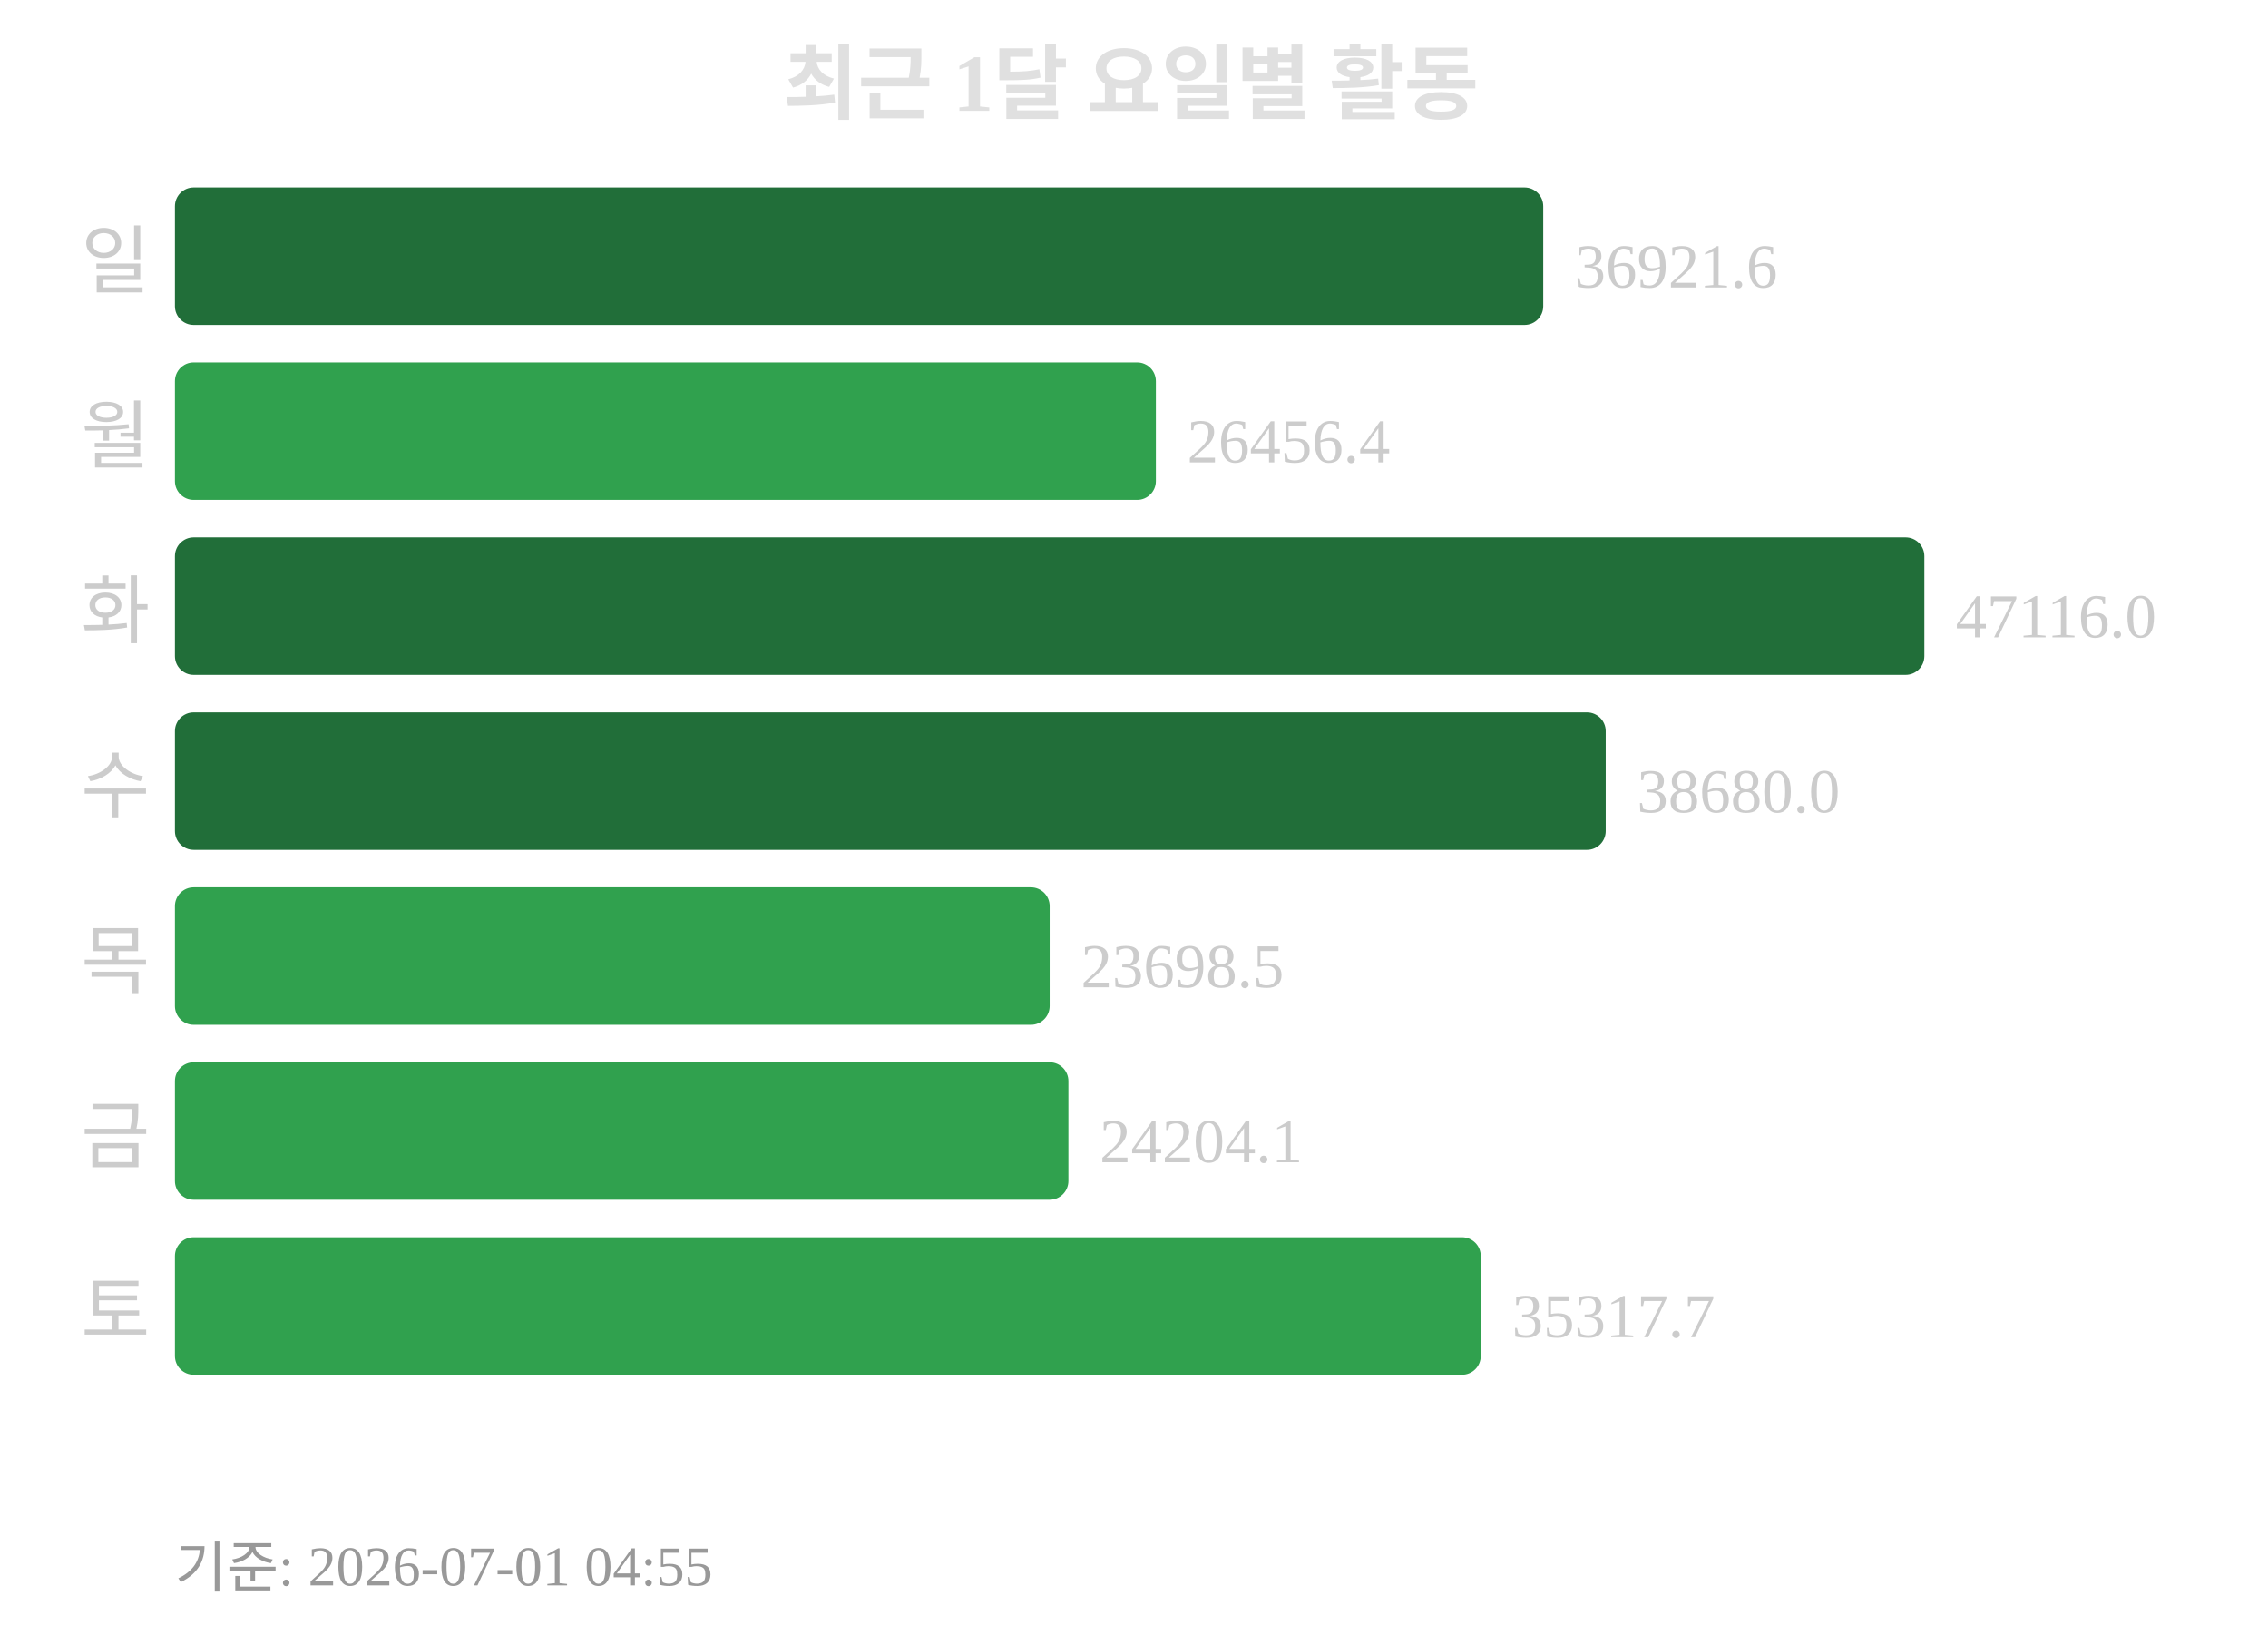
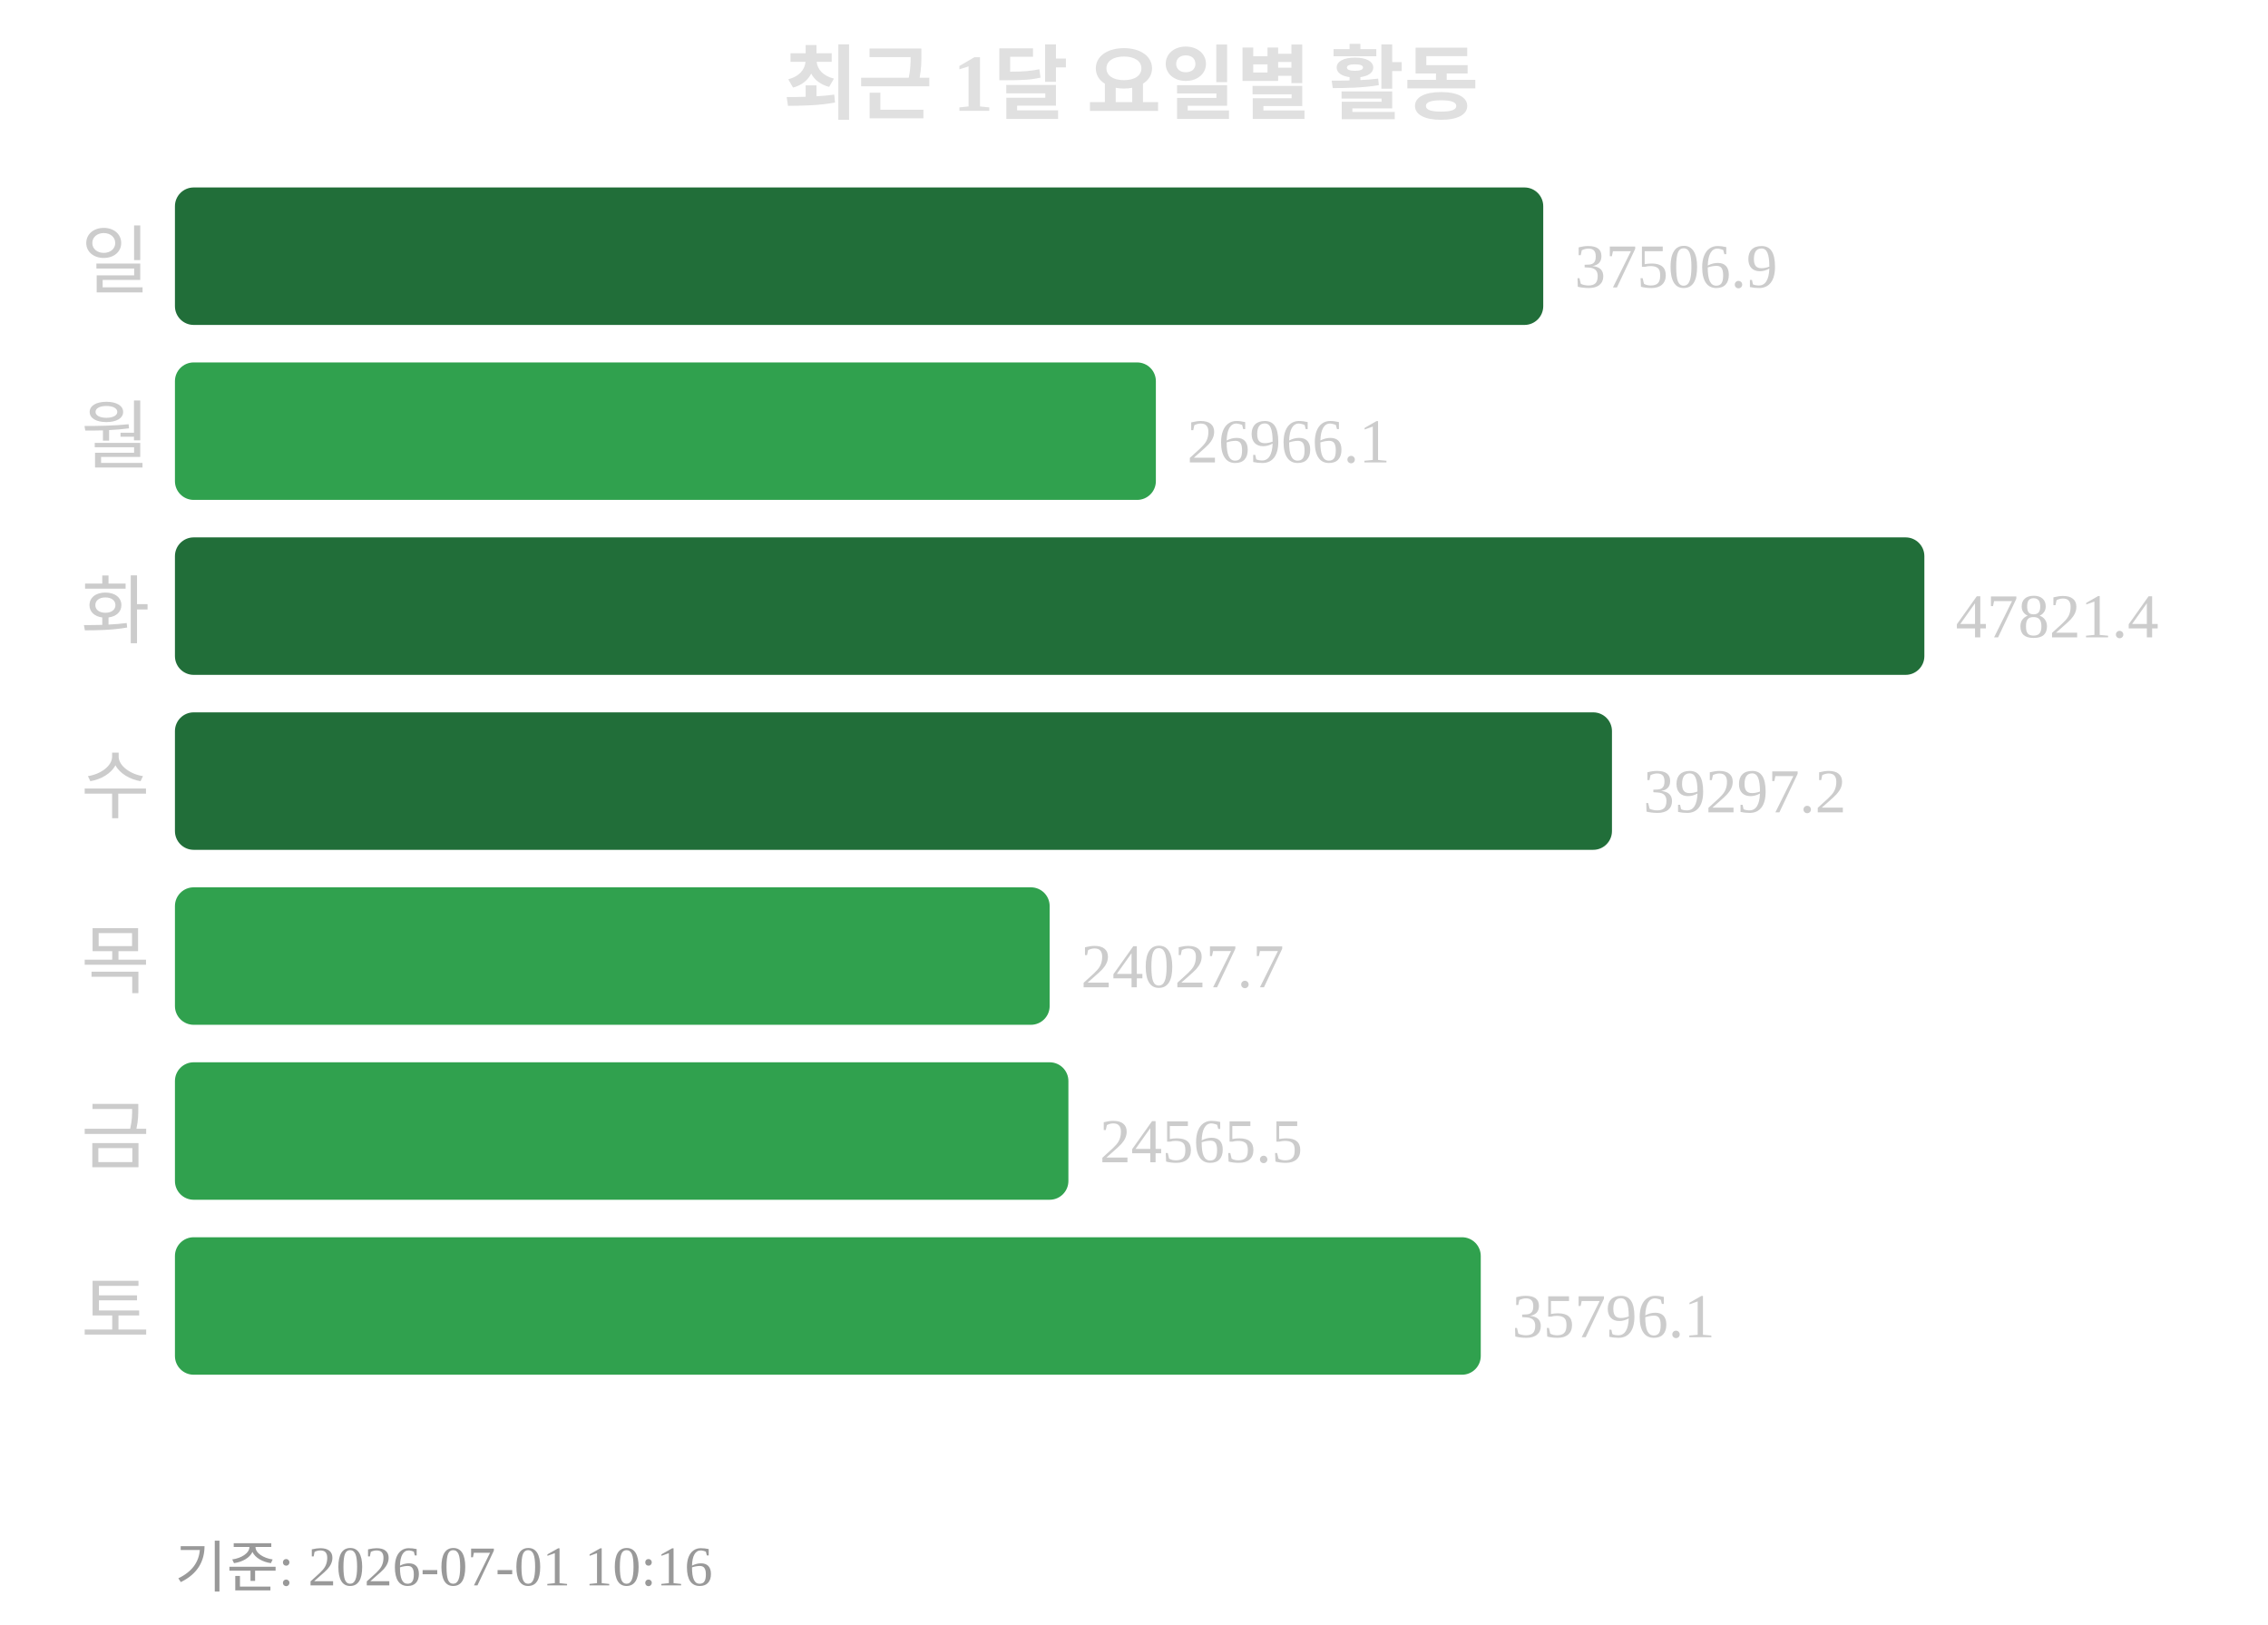
<svg xmlns="http://www.w3.org/2000/svg" width="363" height="260">
  <text x="181" y="18" text-anchor="middle" font-size="13" font-weight="bold" fill="#e0e0e0">최근 1달 요일별 활동</text>
  <text x="24" y="46" text-anchor="end" font-size="12" fill="#cccccc">일</text>
  <rect x="28" y="30" width="219" height="22" rx="3" fill="#216e39" />
-   <text x="252" y="46" font-size="10" fill="#cccccc">36921.6</text>
+   <text x="252" y="46" font-size="10" fill="#cccccc">37506.9</text>
  <text x="24" y="74" text-anchor="end" font-size="12" fill="#cccccc">월</text>
  <rect x="28" y="58" width="157" height="22" rx="3" fill="#30a14e" />
-   <text x="190" y="74" font-size="10" fill="#cccccc">26456.4</text>
+   <text x="190" y="74" font-size="10" fill="#cccccc">26966.1</text>
  <text x="24" y="102" text-anchor="end" font-size="12" fill="#cccccc">화</text>
  <rect x="28" y="86" width="280" height="22" rx="3" fill="#216e39" />
-   <text x="313" y="102" font-size="10" fill="#cccccc">47116.0</text>
+   <text x="313" y="102" font-size="10" fill="#cccccc">47821.4</text>
  <text x="24" y="130" text-anchor="end" font-size="12" fill="#cccccc">수</text>
-   <rect x="28" y="114" width="229" height="22" rx="3" fill="#216e39" />
-   <text x="262" y="130" font-size="10" fill="#cccccc">38680.0</text>
+   <rect x="28" y="114" width="230" height="22" rx="3" fill="#216e39" />
+   <text x="263" y="130" font-size="10" fill="#cccccc">39297.2</text>
  <text x="24" y="158" text-anchor="end" font-size="12" fill="#cccccc">목</text>
  <rect x="28" y="142" width="140" height="22" rx="3" fill="#30a14e" />
-   <text x="173" y="158" font-size="10" fill="#cccccc">23698.5</text>
+   <text x="173" y="158" font-size="10" fill="#cccccc">24027.7</text>
  <text x="24" y="186" text-anchor="end" font-size="12" fill="#cccccc">금</text>
  <rect x="28" y="170" width="143" height="22" rx="3" fill="#30a14e" />
-   <text x="176" y="186" font-size="10" fill="#cccccc">24204.1</text>
+   <text x="176" y="186" font-size="10" fill="#cccccc">24565.5</text>
  <text x="24" y="214" text-anchor="end" font-size="12" fill="#cccccc">토</text>
  <rect x="28" y="198" width="209" height="22" rx="3" fill="#30a14e" />
-   <text x="242" y="214" font-size="10" fill="#cccccc">35317.7</text>
-   <text x="28" y="254" font-size="9" fill="#999999">기준: 2026-07-01 04:55</text>
+   <text x="242" y="214" font-size="10" fill="#cccccc">35796.1</text>
+   <text x="28" y="254" font-size="9" fill="#999999">기준: 2026-07-01 10:16</text>
</svg>
